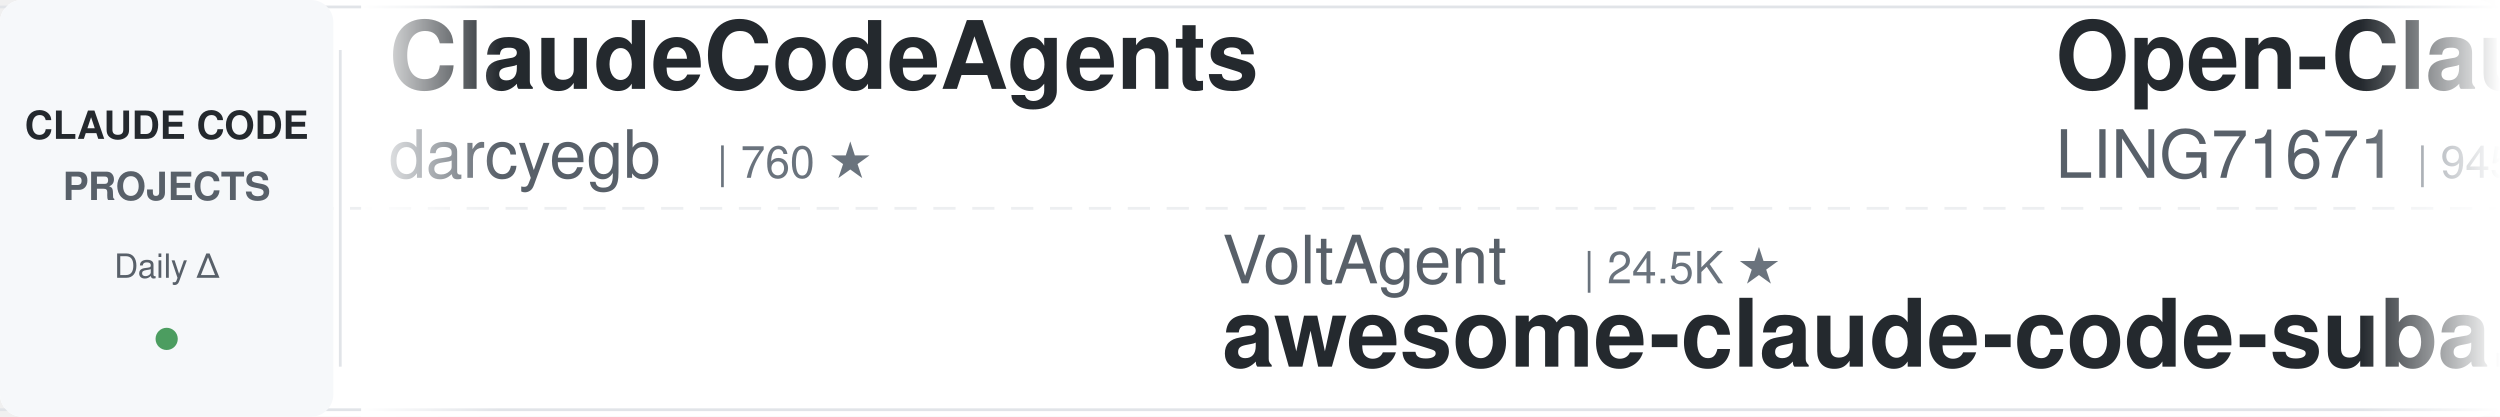
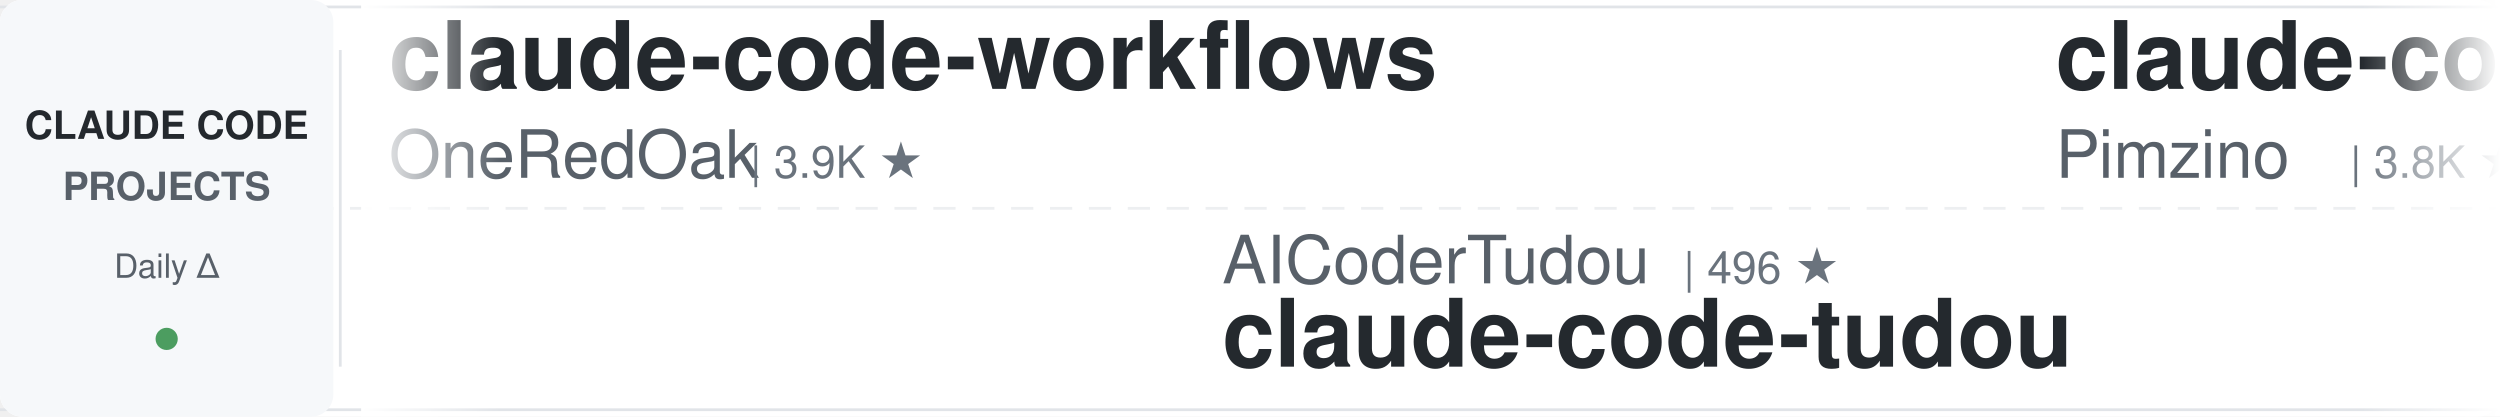
<svg xmlns="http://www.w3.org/2000/svg" width="900" height="150">
  <defs>
    <linearGradient id="leftFade" x1="0%" y1="0%" x2="100%" y2="0%">
      <stop offset="0%" style="stop-color:#ffffff;stop-opacity:1" />
      <stop offset="100%" style="stop-color:#ffffff;stop-opacity:0" />
    </linearGradient>
    <linearGradient id="rightFade" x1="0%" y1="0%" x2="100%" y2="0%">
      <stop offset="0%" style="stop-color:#ffffff;stop-opacity:0" />
      <stop offset="100%" style="stop-color:#ffffff;stop-opacity:1" />
    </linearGradient>
  </defs>
  <rect width="900" height="150" fill="#ffffff" rx="8" />
  <rect x="0" y="2" width="900" height="1" fill="#e1e4e8" />
  <rect x="0" y="147" width="900" height="1" fill="#e1e4e8" />
  <line x1="0" y1="75" x2="900" y2="75" stroke="#e1e4e8" stroke-width="1" stroke-dasharray="8 6" opacity="0.6" />
  <rect x="0" y="0" width="120" height="150" fill="#f6f8fa" rx="8" />
  <text x="60" y="50" font-family="-apple-system, BlinkMacSystemFont, 'Segoe UI', Helvetica, Arial, sans-serif" font-size="14" font-weight="600" fill="#24292e" text-anchor="middle">CLAUDE CODE</text>
  <text x="60" y="72" font-family="-apple-system, BlinkMacSystemFont, 'Segoe UI', Helvetica, Arial, sans-serif" font-size="14" font-weight="600" fill="#586069" text-anchor="middle">PROJECTS</text>
  <text x="60" y="100" font-family="-apple-system, BlinkMacSystemFont, 'Segoe UI', Helvetica, Arial, sans-serif" font-size="12" font-weight="500" fill="#586069" text-anchor="middle">Daily Δ</text>
  <circle cx="60" cy="122" r="4" fill="#22863a" opacity="0.8" />
  <rect x="122" y="18" width="1" height="114" fill="#e1e4e8" />
  <clipPath id="tickerClip">
    <rect x="130" y="0" width="770" height="150" />
  </clipPath>
  <g clip-path="url(#tickerClip)">
    <g id="tickerItems">
      <animateTransform attributeName="transform" attributeType="XML" type="translate" from="0 0" to="-3000 0" dur="54s" repeatCount="indefinite" />
      <g transform="translate(0, 0)">
-         <text x="140" y="32" font-family="-apple-system, BlinkMacSystemFont, 'Segoe UI', Helvetica, Arial, sans-serif" font-size="34" font-weight="600" fill="#24292e">ClaudeCodeAgents</text>
-         <text x="140" y="64" font-family="-apple-system, BlinkMacSystemFont, 'Segoe UI', Helvetica, Arial, sans-serif" font-size="24" font-weight="400" fill="#586069">darcyegb</text>
-         <text x="258" y="64" font-family="-apple-system, BlinkMacSystemFont, 'Segoe UI', Helvetica, Arial, sans-serif" font-size="16" font-weight="500" fill="#6a737d">| 760 ★</text>
+         <text x="140" y="32" font-family="-apple-system, BlinkMacSystemFont, 'Segoe UI', Helvetica, Arial, sans-serif" font-size="34" font-weight="600" fill="#24292e">claude-code-workflows</text>
+         <text x="140" y="64" font-family="-apple-system, BlinkMacSystemFont, 'Segoe UI', Helvetica, Arial, sans-serif" font-size="24" font-weight="400" fill="#586069">OneRedOak</text>
+         <text x="270" y="64" font-family="-apple-system, BlinkMacSystemFont, 'Segoe UI', Helvetica, Arial, sans-serif" font-size="16" font-weight="500" fill="#6a737d">| 3.9K ★</text>
      </g>
      <g transform="translate(300, 0)">
-         <text x="140" y="102" font-family="-apple-system, BlinkMacSystemFont, 'Segoe UI', Helvetica, Arial, sans-serif" font-size="24" font-weight="400" fill="#586069">VoltAgent</text>
-         <text x="270" y="102" font-family="-apple-system, BlinkMacSystemFont, 'Segoe UI', Helvetica, Arial, sans-serif" font-size="16" font-weight="500" fill="#6a737d">| 24.5K ★</text>
-         <text x="140" y="132" font-family="-apple-system, BlinkMacSystemFont, 'Segoe UI', Helvetica, Arial, sans-serif" font-size="34" font-weight="600" fill="#24292e">awesome-claude-code-suba...</text>
+         <text x="140" y="102" font-family="-apple-system, BlinkMacSystemFont, 'Segoe UI', Helvetica, Arial, sans-serif" font-size="24" font-weight="400" fill="#586069">AICoderTudou</text>
+         <text x="306" y="102" font-family="-apple-system, BlinkMacSystemFont, 'Segoe UI', Helvetica, Arial, sans-serif" font-size="16" font-weight="500" fill="#6a737d">| 496 ★</text>
+         <text x="140" y="132" font-family="-apple-system, BlinkMacSystemFont, 'Segoe UI', Helvetica, Arial, sans-serif" font-size="34" font-weight="600" fill="#24292e">claude-code-tudou</text>
      </g>
      <g transform="translate(600, 0)">
-         <text x="140" y="32" font-family="-apple-system, BlinkMacSystemFont, 'Segoe UI', Helvetica, Arial, sans-serif" font-size="34" font-weight="600" fill="#24292e">Open-ClaudeCode</text>
-         <text x="140" y="64" font-family="-apple-system, BlinkMacSystemFont, 'Segoe UI', Helvetica, Arial, sans-serif" font-size="24" font-weight="400" fill="#586069">LING71671</text>
-         <text x="270" y="64" font-family="-apple-system, BlinkMacSystemFont, 'Segoe UI', Helvetica, Arial, sans-serif" font-size="16" font-weight="500" fill="#6a737d">| 945 ★</text>
+         <text x="140" y="32" font-family="-apple-system, BlinkMacSystemFont, 'Segoe UI', Helvetica, Arial, sans-serif" font-size="34" font-weight="600" fill="#24292e">claude-code-spec-workflo...</text>
+         <text x="140" y="64" font-family="-apple-system, BlinkMacSystemFont, 'Segoe UI', Helvetica, Arial, sans-serif" font-size="24" font-weight="400" fill="#586069">Pimzino</text>
+         <text x="246" y="64" font-family="-apple-system, BlinkMacSystemFont, 'Segoe UI', Helvetica, Arial, sans-serif" font-size="16" font-weight="500" fill="#6a737d">| 3.8K ★</text>
      </g>
      <g transform="translate(900, 0)">
-         <text x="140" y="102" font-family="-apple-system, BlinkMacSystemFont, 'Segoe UI', Helvetica, Arial, sans-serif" font-size="24" font-weight="400" fill="#586069">lorryjovens-hub</text>
-         <text x="342" y="102" font-family="-apple-system, BlinkMacSystemFont, 'Segoe UI', Helvetica, Arial, sans-serif" font-size="16" font-weight="500" fill="#6a737d">| 1.7K ★</text>
-         <text x="140" y="132" font-family="-apple-system, BlinkMacSystemFont, 'Segoe UI', Helvetica, Arial, sans-serif" font-size="34" font-weight="600" fill="#24292e">claude-code-rust</text>
+         <text x="140" y="102" font-family="-apple-system, BlinkMacSystemFont, 'Segoe UI', Helvetica, Arial, sans-serif" font-size="24" font-weight="400" fill="#586069">frankbria</text>
+         <text x="270" y="102" font-family="-apple-system, BlinkMacSystemFont, 'Segoe UI', Helvetica, Arial, sans-serif" font-size="16" font-weight="500" fill="#6a737d">| 9.6K ★</text>
+         <text x="140" y="132" font-family="-apple-system, BlinkMacSystemFont, 'Segoe UI', Helvetica, Arial, sans-serif" font-size="34" font-weight="600" fill="#24292e">ralph-claude-code</text>
      </g>
      <g transform="translate(1200, 0)">
-         <text x="140" y="32" font-family="-apple-system, BlinkMacSystemFont, 'Segoe UI', Helvetica, Arial, sans-serif" font-size="34" font-weight="600" fill="#24292e">claude-code-reverse</text>
-         <text x="140" y="64" font-family="-apple-system, BlinkMacSystemFont, 'Segoe UI', Helvetica, Arial, sans-serif" font-size="24" font-weight="400" fill="#586069">Yuyz0112</text>
-         <text x="258" y="64" font-family="-apple-system, BlinkMacSystemFont, 'Segoe UI', Helvetica, Arial, sans-serif" font-size="16" font-weight="500" fill="#6a737d">| 2.4K ★</text>
+         <text x="140" y="32" font-family="-apple-system, BlinkMacSystemFont, 'Segoe UI', Helvetica, Arial, sans-serif" font-size="34" font-weight="600" fill="#24292e">claude-code-router</text>
+         <text x="140" y="64" font-family="-apple-system, BlinkMacSystemFont, 'Segoe UI', Helvetica, Arial, sans-serif" font-size="24" font-weight="400" fill="#586069">musistudio</text>
+         <text x="282" y="64" font-family="-apple-system, BlinkMacSystemFont, 'Segoe UI', Helvetica, Arial, sans-serif" font-size="16" font-weight="500" fill="#6a737d">| 36.8K ★</text>
      </g>
      <g transform="translate(1500, 0)">
-         <text x="140" y="102" font-family="-apple-system, BlinkMacSystemFont, 'Segoe UI', Helvetica, Arial, sans-serif" font-size="24" font-weight="400" fill="#586069">1rgs</text>
-         <text x="210" y="102" font-family="-apple-system, BlinkMacSystemFont, 'Segoe UI', Helvetica, Arial, sans-serif" font-size="16" font-weight="500" fill="#6a737d">| 3.7K ★</text>
-         <text x="140" y="132" font-family="-apple-system, BlinkMacSystemFont, 'Segoe UI', Helvetica, Arial, sans-serif" font-size="34" font-weight="600" fill="#24292e">claude-code-proxy</text>
+         <text x="140" y="102" font-family="-apple-system, BlinkMacSystemFont, 'Segoe UI', Helvetica, Arial, sans-serif" font-size="24" font-weight="400" fill="#586069">luyao618</text>
+         <text x="258" y="102" font-family="-apple-system, BlinkMacSystemFont, 'Segoe UI', Helvetica, Arial, sans-serif" font-size="16" font-weight="500" fill="#6a737d">| 1.7K ★</text>
+         <text x="140" y="132" font-family="-apple-system, BlinkMacSystemFont, 'Segoe UI', Helvetica, Arial, sans-serif" font-size="34" font-weight="600" fill="#24292e">Claude-Code-Source-Study</text>
      </g>
      <g transform="translate(1800, 0)">
-         <text x="140" y="32" font-family="-apple-system, BlinkMacSystemFont, 'Segoe UI', Helvetica, Arial, sans-serif" font-size="34" font-weight="600" fill="#24292e">claude-code-templates</text>
-         <text x="140" y="64" font-family="-apple-system, BlinkMacSystemFont, 'Segoe UI', Helvetica, Arial, sans-serif" font-size="24" font-weight="400" fill="#586069">davila7</text>
-         <text x="246" y="64" font-family="-apple-system, BlinkMacSystemFont, 'Segoe UI', Helvetica, Arial, sans-serif" font-size="16" font-weight="500" fill="#6a737d">| 30.3K ★</text>
+         <text x="140" y="32" font-family="-apple-system, BlinkMacSystemFont, 'Segoe UI', Helvetica, Arial, sans-serif" font-size="34" font-weight="600" fill="#24292e">claude-code-source</text>
+         <text x="140" y="64" font-family="-apple-system, BlinkMacSystemFont, 'Segoe UI', Helvetica, Arial, sans-serif" font-size="24" font-weight="400" fill="#586069">AprilNEA</text>
+         <text x="258" y="64" font-family="-apple-system, BlinkMacSystemFont, 'Segoe UI', Helvetica, Arial, sans-serif" font-size="16" font-weight="500" fill="#6a737d">| 391 ★</text>
      </g>
      <g transform="translate(2100, 0)">
-         <text x="140" y="102" font-family="-apple-system, BlinkMacSystemFont, 'Segoe UI', Helvetica, Arial, sans-serif" font-size="24" font-weight="400" fill="#586069">ChrisWiles</text>
-         <text x="282" y="102" font-family="-apple-system, BlinkMacSystemFont, 'Segoe UI', Helvetica, Arial, sans-serif" font-size="16" font-weight="500" fill="#6a737d">| 6.0K ★</text>
-         <text x="140" y="132" font-family="-apple-system, BlinkMacSystemFont, 'Segoe UI', Helvetica, Arial, sans-serif" font-size="34" font-weight="600" fill="#24292e">claude-code-showcase</text>
+         <text x="140" y="102" font-family="-apple-system, BlinkMacSystemFont, 'Segoe UI', Helvetica, Arial, sans-serif" font-size="24" font-weight="400" fill="#586069">FlorianBruniaux</text>
+         <text x="342" y="102" font-family="-apple-system, BlinkMacSystemFont, 'Segoe UI', Helvetica, Arial, sans-serif" font-size="16" font-weight="500" fill="#6a737d">| 5.8K ★</text>
+         <text x="140" y="132" font-family="-apple-system, BlinkMacSystemFont, 'Segoe UI', Helvetica, Arial, sans-serif" font-size="34" font-weight="600" fill="#24292e">claude-code-ultimate-gui...</text>
      </g>
      <g transform="translate(2400, 0)">
-         <text x="140" y="32" font-family="-apple-system, BlinkMacSystemFont, 'Segoe UI', Helvetica, Arial, sans-serif" font-size="34" font-weight="600" fill="#24292e">pi-vs-claude-code</text>
-         <text x="140" y="64" font-family="-apple-system, BlinkMacSystemFont, 'Segoe UI', Helvetica, Arial, sans-serif" font-size="24" font-weight="400" fill="#586069">disler</text>
-         <text x="234" y="64" font-family="-apple-system, BlinkMacSystemFont, 'Segoe UI', Helvetica, Arial, sans-serif" font-size="16" font-weight="500" fill="#6a737d">| 1.6K ★</text>
+         <text x="140" y="32" font-family="-apple-system, BlinkMacSystemFont, 'Segoe UI', Helvetica, Arial, sans-serif" font-size="34" font-weight="600" fill="#24292e">claude-code-security-rev...</text>
+         <text x="140" y="64" font-family="-apple-system, BlinkMacSystemFont, 'Segoe UI', Helvetica, Arial, sans-serif" font-size="24" font-weight="400" fill="#586069">anthropics</text>
+         <text x="282" y="64" font-family="-apple-system, BlinkMacSystemFont, 'Segoe UI', Helvetica, Arial, sans-serif" font-size="16" font-weight="500" fill="#6a737d">| 6.0K ★</text>
      </g>
      <g transform="translate(2700, 0)">
-         <text x="140" y="102" font-family="-apple-system, BlinkMacSystemFont, 'Segoe UI', Helvetica, Arial, sans-serif" font-size="24" font-weight="400" fill="#586069">ykdojo</text>
-         <text x="234" y="102" font-family="-apple-system, BlinkMacSystemFont, 'Segoe UI', Helvetica, Arial, sans-serif" font-size="16" font-weight="500" fill="#6a737d">| 9.8K ★</text>
-         <text x="140" y="132" font-family="-apple-system, BlinkMacSystemFont, 'Segoe UI', Helvetica, Arial, sans-serif" font-size="34" font-weight="600" fill="#24292e">claude-code-tips</text>
+         <text x="140" y="102" font-family="-apple-system, BlinkMacSystemFont, 'Segoe UI', Helvetica, Arial, sans-serif" font-size="24" font-weight="400" fill="#586069">LING71671</text>
+         <text x="270" y="102" font-family="-apple-system, BlinkMacSystemFont, 'Segoe UI', Helvetica, Arial, sans-serif" font-size="16" font-weight="500" fill="#6a737d">| 945 ★</text>
+         <text x="140" y="132" font-family="-apple-system, BlinkMacSystemFont, 'Segoe UI', Helvetica, Arial, sans-serif" font-size="34" font-weight="600" fill="#24292e">Open-ClaudeCode</text>
      </g>
      <g transform="translate(3000, 0)">
-         <text x="140" y="32" font-family="-apple-system, BlinkMacSystemFont, 'Segoe UI', Helvetica, Arial, sans-serif" font-size="34" font-weight="600" fill="#24292e">ClaudeCodeAgents</text>
-         <text x="140" y="64" font-family="-apple-system, BlinkMacSystemFont, 'Segoe UI', Helvetica, Arial, sans-serif" font-size="24" font-weight="400" fill="#586069">darcyegb</text>
-         <text x="258" y="64" font-family="-apple-system, BlinkMacSystemFont, 'Segoe UI', Helvetica, Arial, sans-serif" font-size="16" font-weight="500" fill="#6a737d">| 760 ★</text>
+         <text x="140" y="32" font-family="-apple-system, BlinkMacSystemFont, 'Segoe UI', Helvetica, Arial, sans-serif" font-size="34" font-weight="600" fill="#24292e">claude-code-workflows</text>
+         <text x="140" y="64" font-family="-apple-system, BlinkMacSystemFont, 'Segoe UI', Helvetica, Arial, sans-serif" font-size="24" font-weight="400" fill="#586069">OneRedOak</text>
+         <text x="270" y="64" font-family="-apple-system, BlinkMacSystemFont, 'Segoe UI', Helvetica, Arial, sans-serif" font-size="16" font-weight="500" fill="#6a737d">| 3.9K ★</text>
      </g>
      <g transform="translate(3300, 0)">
-         <text x="140" y="102" font-family="-apple-system, BlinkMacSystemFont, 'Segoe UI', Helvetica, Arial, sans-serif" font-size="24" font-weight="400" fill="#586069">VoltAgent</text>
-         <text x="270" y="102" font-family="-apple-system, BlinkMacSystemFont, 'Segoe UI', Helvetica, Arial, sans-serif" font-size="16" font-weight="500" fill="#6a737d">| 24.5K ★</text>
-         <text x="140" y="132" font-family="-apple-system, BlinkMacSystemFont, 'Segoe UI', Helvetica, Arial, sans-serif" font-size="34" font-weight="600" fill="#24292e">awesome-claude-code-suba...</text>
+         <text x="140" y="102" font-family="-apple-system, BlinkMacSystemFont, 'Segoe UI', Helvetica, Arial, sans-serif" font-size="24" font-weight="400" fill="#586069">AICoderTudou</text>
+         <text x="306" y="102" font-family="-apple-system, BlinkMacSystemFont, 'Segoe UI', Helvetica, Arial, sans-serif" font-size="16" font-weight="500" fill="#6a737d">| 496 ★</text>
+         <text x="140" y="132" font-family="-apple-system, BlinkMacSystemFont, 'Segoe UI', Helvetica, Arial, sans-serif" font-size="34" font-weight="600" fill="#24292e">claude-code-tudou</text>
      </g>
      <g transform="translate(3600, 0)">
-         <text x="140" y="32" font-family="-apple-system, BlinkMacSystemFont, 'Segoe UI', Helvetica, Arial, sans-serif" font-size="34" font-weight="600" fill="#24292e">Open-ClaudeCode</text>
-         <text x="140" y="64" font-family="-apple-system, BlinkMacSystemFont, 'Segoe UI', Helvetica, Arial, sans-serif" font-size="24" font-weight="400" fill="#586069">LING71671</text>
-         <text x="270" y="64" font-family="-apple-system, BlinkMacSystemFont, 'Segoe UI', Helvetica, Arial, sans-serif" font-size="16" font-weight="500" fill="#6a737d">| 945 ★</text>
+         <text x="140" y="32" font-family="-apple-system, BlinkMacSystemFont, 'Segoe UI', Helvetica, Arial, sans-serif" font-size="34" font-weight="600" fill="#24292e">claude-code-spec-workflo...</text>
+         <text x="140" y="64" font-family="-apple-system, BlinkMacSystemFont, 'Segoe UI', Helvetica, Arial, sans-serif" font-size="24" font-weight="400" fill="#586069">Pimzino</text>
+         <text x="246" y="64" font-family="-apple-system, BlinkMacSystemFont, 'Segoe UI', Helvetica, Arial, sans-serif" font-size="16" font-weight="500" fill="#6a737d">| 3.8K ★</text>
      </g>
      <g transform="translate(3900, 0)">
-         <text x="140" y="102" font-family="-apple-system, BlinkMacSystemFont, 'Segoe UI', Helvetica, Arial, sans-serif" font-size="24" font-weight="400" fill="#586069">lorryjovens-hub</text>
-         <text x="342" y="102" font-family="-apple-system, BlinkMacSystemFont, 'Segoe UI', Helvetica, Arial, sans-serif" font-size="16" font-weight="500" fill="#6a737d">| 1.7K ★</text>
-         <text x="140" y="132" font-family="-apple-system, BlinkMacSystemFont, 'Segoe UI', Helvetica, Arial, sans-serif" font-size="34" font-weight="600" fill="#24292e">claude-code-rust</text>
+         <text x="140" y="102" font-family="-apple-system, BlinkMacSystemFont, 'Segoe UI', Helvetica, Arial, sans-serif" font-size="24" font-weight="400" fill="#586069">frankbria</text>
+         <text x="270" y="102" font-family="-apple-system, BlinkMacSystemFont, 'Segoe UI', Helvetica, Arial, sans-serif" font-size="16" font-weight="500" fill="#6a737d">| 9.6K ★</text>
+         <text x="140" y="132" font-family="-apple-system, BlinkMacSystemFont, 'Segoe UI', Helvetica, Arial, sans-serif" font-size="34" font-weight="600" fill="#24292e">ralph-claude-code</text>
      </g>
    </g>
  </g>
  <rect x="130" y="0" width="50" height="150" fill="url(#leftFade)" />
  <rect x="850" y="0" width="50" height="150" fill="url(#rightFade)" />
</svg>
